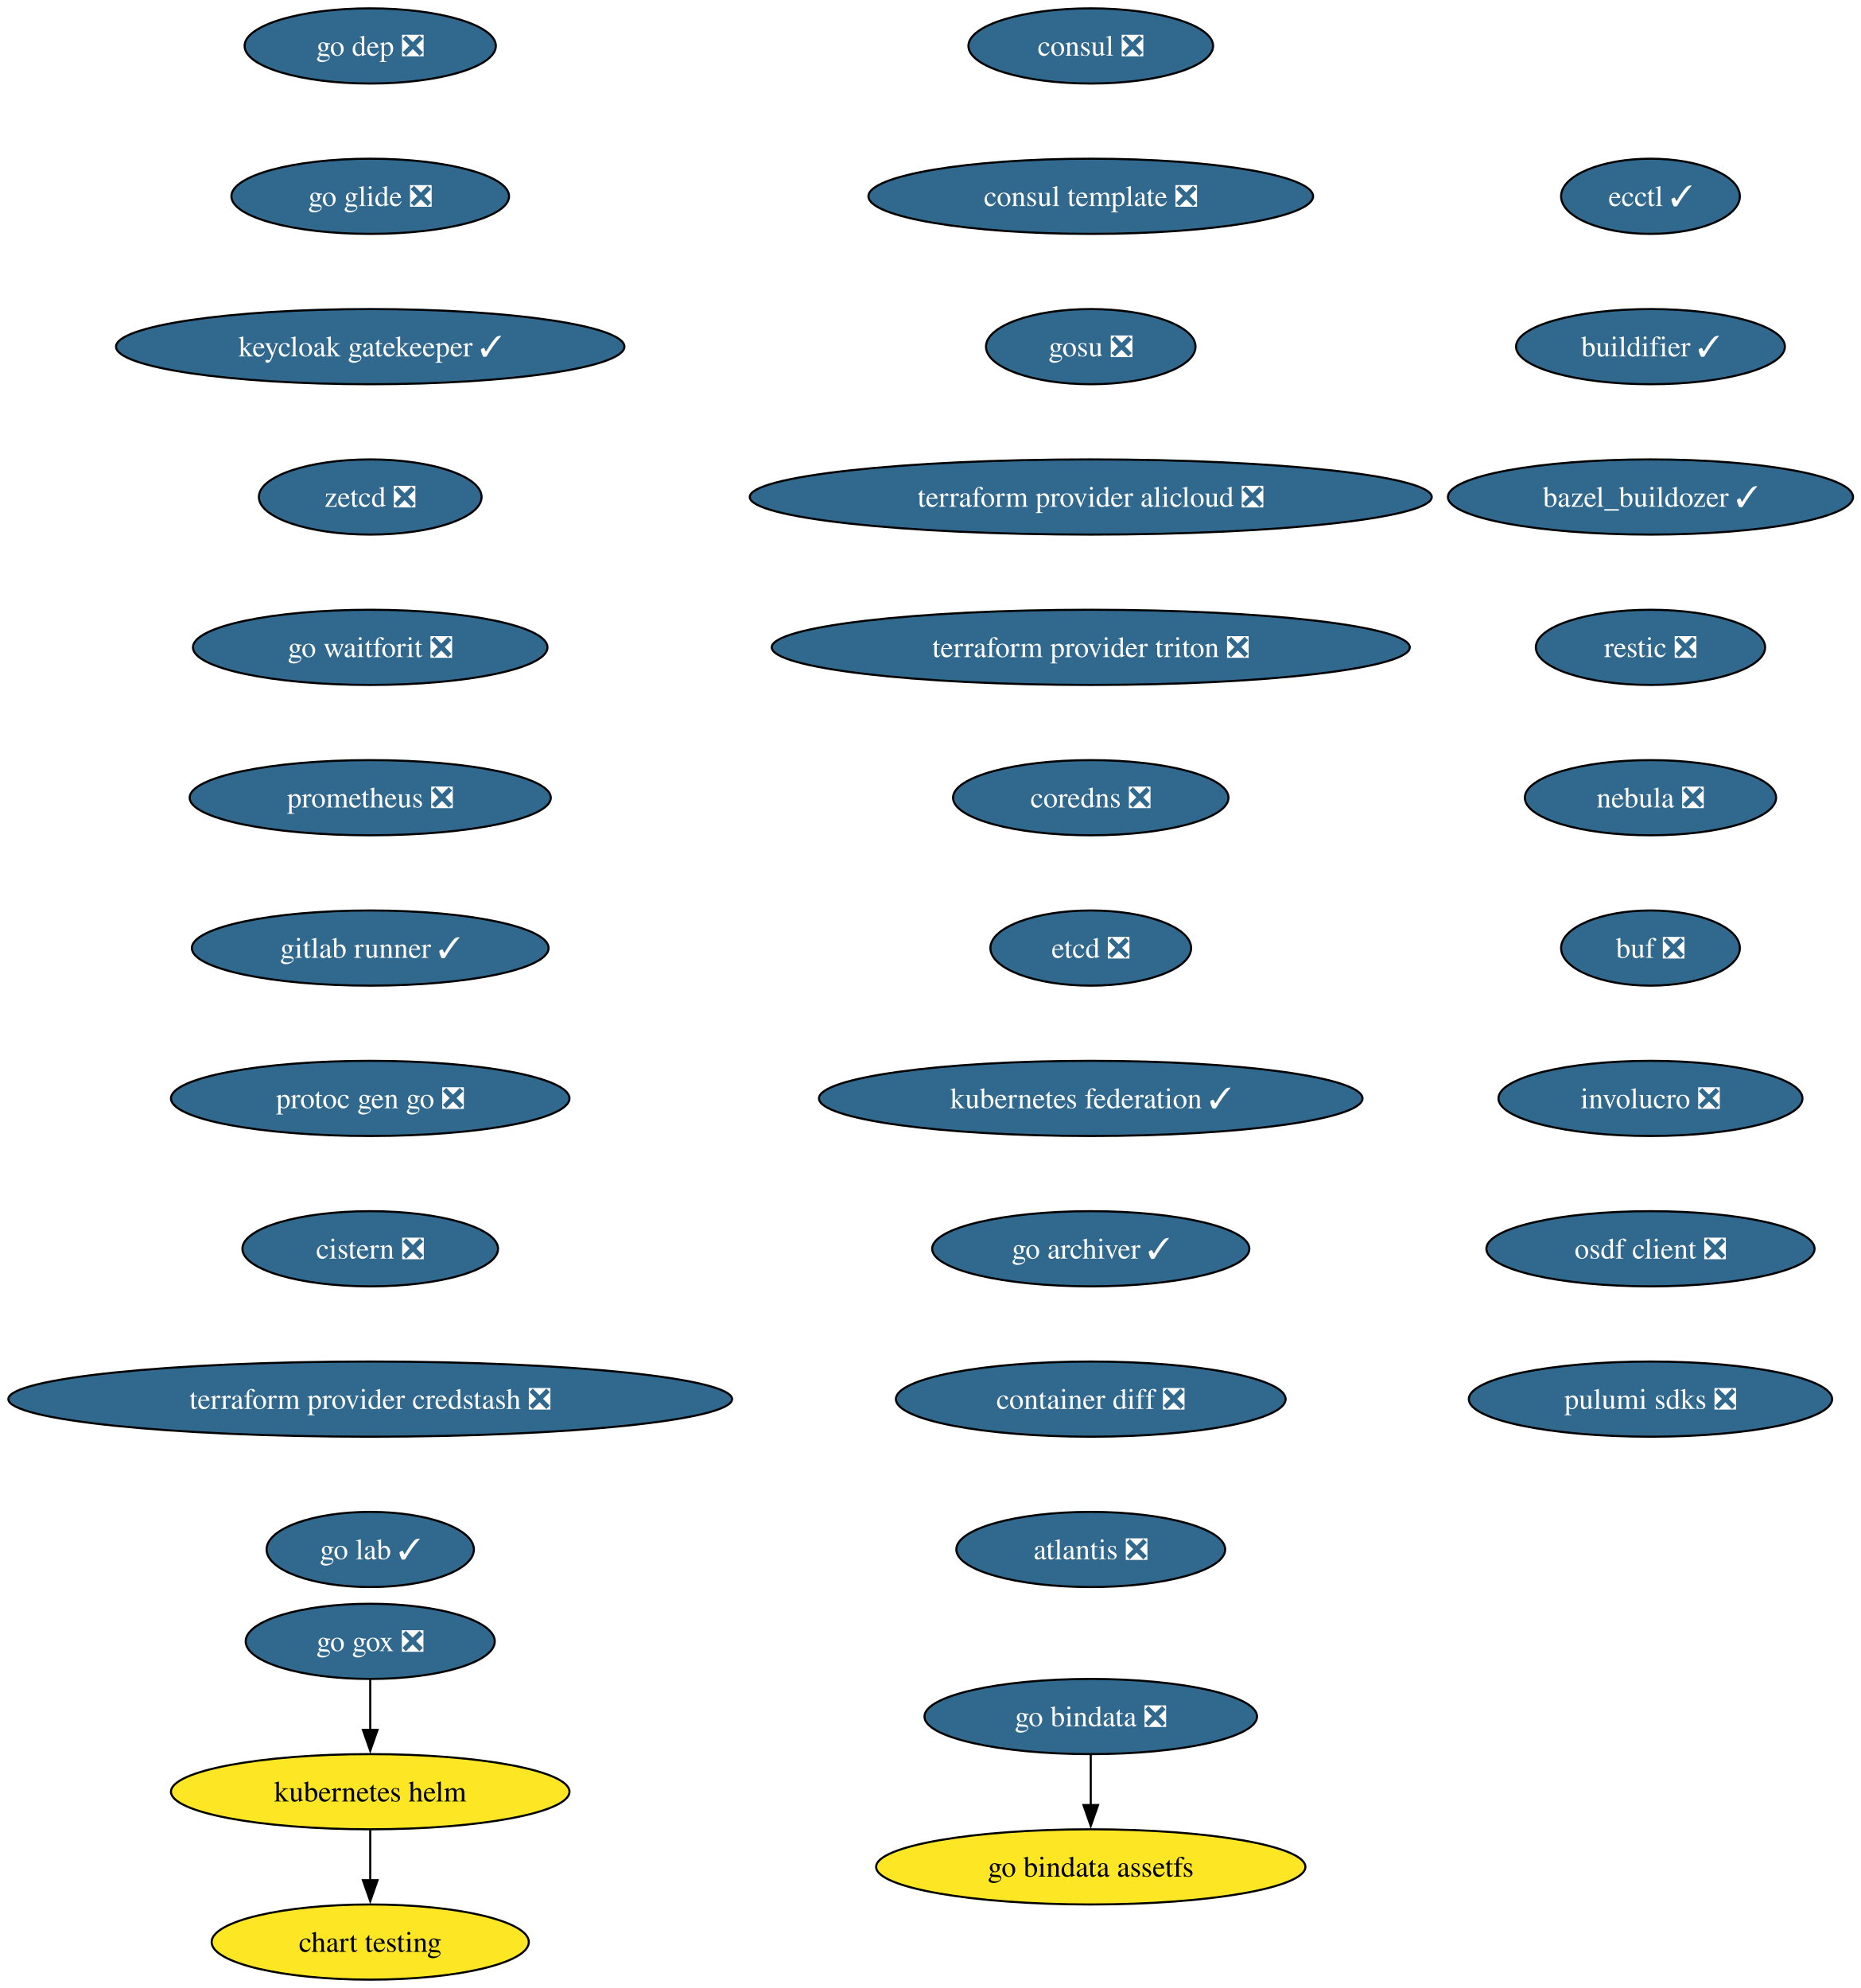
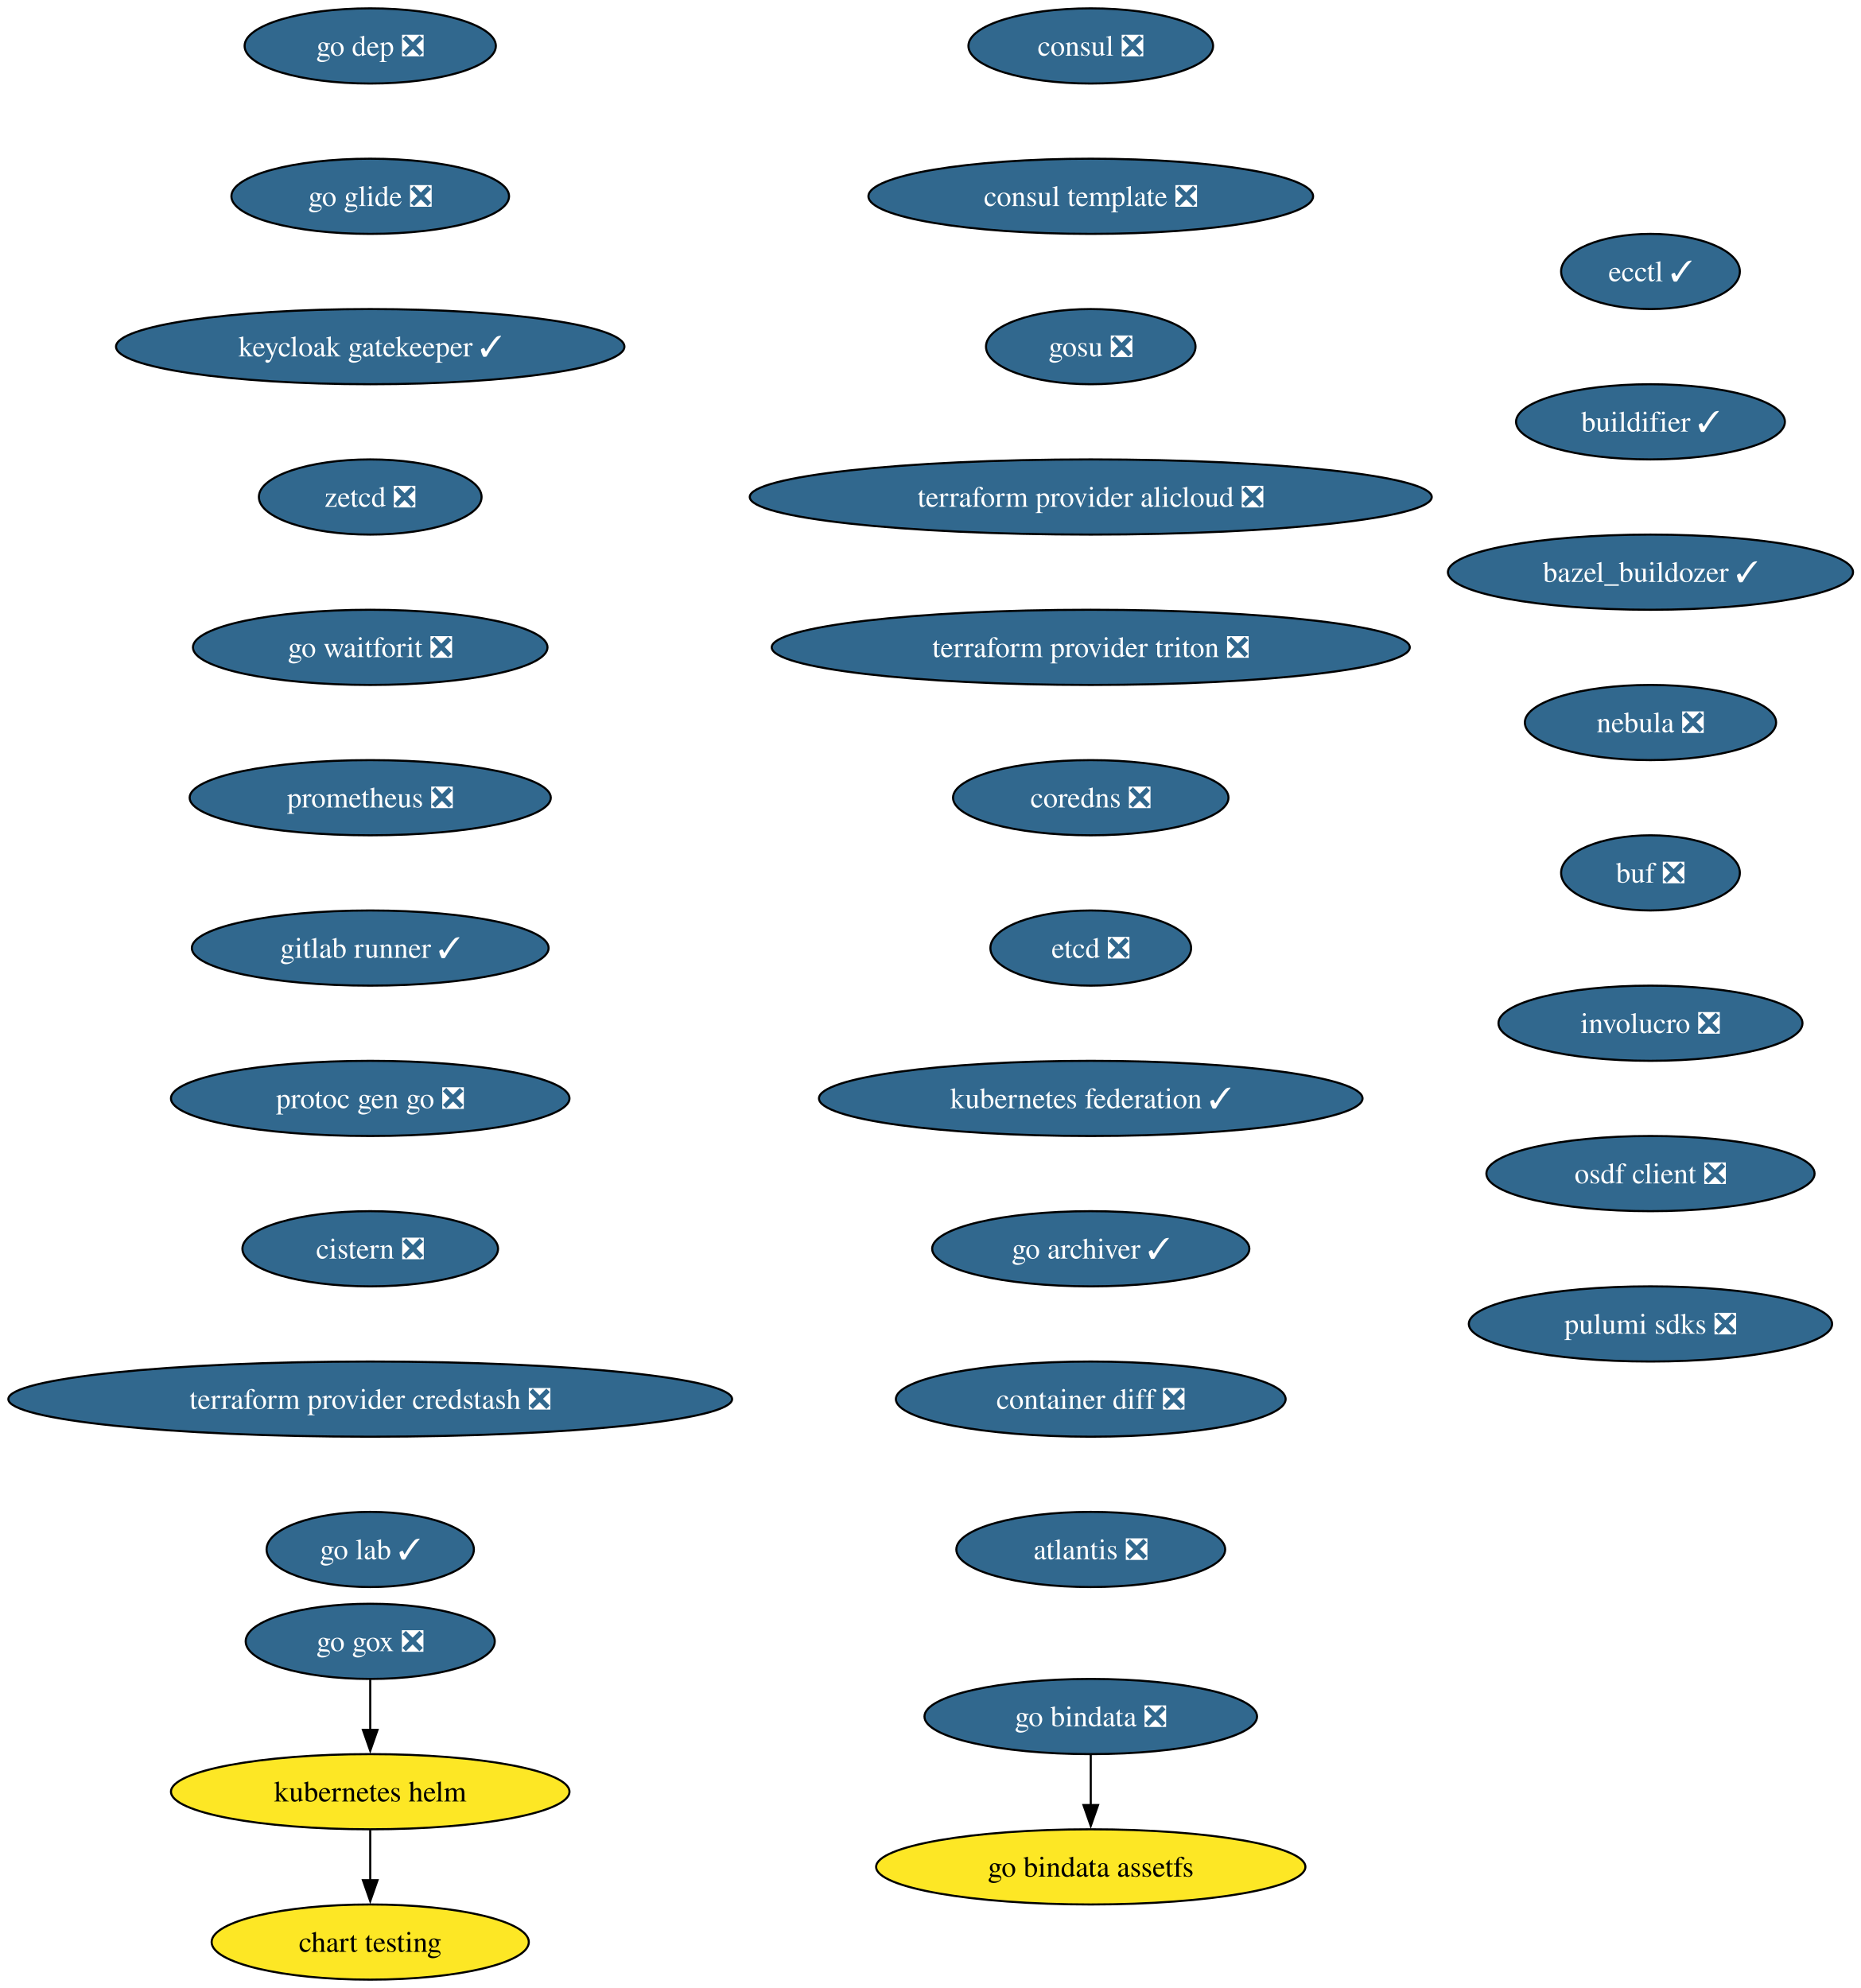
<svg xmlns="http://www.w3.org/2000/svg" xmlns:xlink="http://www.w3.org/1999/xlink" width="891pt" height="952pt" viewBox="0.00 0.00 891.00 952.00">
  <g id="graph0" class="graph" transform="scale(1 1) rotate(0) translate(4 948)">
    <polygon fill="white" stroke="none" points="-4,4 -4,-948 887.25,-948 887.25,4 -4,4" />
    <g id="node1" class="node">
      <g id="a_node1">
        <a xlink:href="https://github.com/conda-forge/consul-feedstock/pull/52" xlink:title="consul ❎">
          <ellipse fill="#31688e" stroke="black" cx="518.27" cy="-926" rx="58.57" ry="18" />
          <text xml:space="preserve" text-anchor="middle" x="518.27" y="-921.33" font-family="Times,serif" font-size="14.00" fill="white">consul ❎</text>
        </a>
      </g>
    </g>
    <g id="node2" class="node">
      <g id="a_node2">
        <a xlink:href="https://github.com/conda-forge/consul-template-feedstock/pull/16" xlink:title="consul template ❎">
          <ellipse fill="#31688e" stroke="black" cx="518.27" cy="-854" rx="106.45" ry="18" />
          <text xml:space="preserve" text-anchor="middle" x="518.27" y="-849.33" font-family="Times,serif" font-size="14.00" fill="white">consul template ❎</text>
        </a>
      </g>
    </g>
    <g id="node3" class="node">
      <g id="a_node3">
        <a xlink:href="https://github.com/conda-forge/gosu-feedstock/pull/18" xlink:title="gosu ❎">
          <ellipse fill="#31688e" stroke="black" cx="518.27" cy="-782" rx="50.16" ry="18" />
          <text xml:space="preserve" text-anchor="middle" x="518.27" y="-777.33" font-family="Times,serif" font-size="14.00" fill="white">gosu ❎</text>
        </a>
      </g>
    </g>
    <g id="node4" class="node">
      <g id="a_node4">
        <a xlink:href="https://github.com/conda-forge/terraform-provider-alicloud-feedstock/pull/84" xlink:title="terraform provider alicloud ❎">
          <ellipse fill="#31688e" stroke="black" cx="518.27" cy="-710" rx="163.27" ry="18" />
          <text xml:space="preserve" text-anchor="middle" x="518.27" y="-705.33" font-family="Times,serif" font-size="14.00" fill="white">terraform provider alicloud ❎</text>
        </a>
      </g>
    </g>
    <g id="node5" class="node">
      <g id="a_node5">
        <a xlink:href="https://github.com/conda-forge/terraform-provider-triton-feedstock/pull/13" xlink:title="terraform provider triton ❎">
          <ellipse fill="#31688e" stroke="black" cx="518.27" cy="-638" rx="152.75" ry="18" />
          <text xml:space="preserve" text-anchor="middle" x="518.27" y="-633.33" font-family="Times,serif" font-size="14.00" fill="white">terraform provider triton ❎</text>
        </a>
      </g>
    </g>
    <g id="node6" class="node">
      <g id="a_node6">
        <a xlink:href="https://github.com/conda-forge/coredns-feedstock/pull/34" xlink:title="coredns ❎">
          <ellipse fill="#31688e" stroke="black" cx="518.27" cy="-566" rx="65.94" ry="18" />
          <text xml:space="preserve" text-anchor="middle" x="518.27" y="-561.33" font-family="Times,serif" font-size="14.00" fill="white">coredns ❎</text>
        </a>
      </g>
    </g>
    <g id="node7" class="node">
      <g id="a_node7">
        <a xlink:href="https://github.com/conda-forge/etcd-feedstock/pull/43" xlink:title="etcd ❎">
          <ellipse fill="#31688e" stroke="black" cx="518.27" cy="-494" rx="48.05" ry="18" />
          <text xml:space="preserve" text-anchor="middle" x="518.27" y="-489.32" font-family="Times,serif" font-size="14.00" fill="white">etcd ❎</text>
        </a>
      </g>
    </g>
    <g id="node8" class="node">
      <g id="a_node8">
        <a xlink:href="https://github.com/conda-forge/kubernetes-federation-feedstock/pull/6" xlink:title="kubernetes federation ✓">
          <ellipse fill="#31688e" stroke="black" cx="518.27" cy="-422" rx="130.13" ry="18" />
          <text xml:space="preserve" text-anchor="middle" x="518.27" y="-417.32" font-family="Times,serif" font-size="14.00" fill="white">kubernetes federation ✓</text>
        </a>
      </g>
    </g>
    <g id="node11" class="node">
      <g id="a_node11">
        <a xlink:href="https://github.com/conda-forge/go-archiver-feedstock/pull/19" xlink:title="go archiver ✓">
          <ellipse fill="#31688e" stroke="black" cx="518.27" cy="-350" rx="75.94" ry="18" />
          <text xml:space="preserve" text-anchor="middle" x="518.27" y="-345.32" font-family="Times,serif" font-size="14.00" fill="white">go archiver ✓</text>
        </a>
      </g>
    </g>
    <g id="node9" class="node">
      <g id="a_node9">
        <a xlink:href="https://github.com/conda-forge/kubernetes-helm-feedstock" xlink:title="kubernetes helm">
          <ellipse fill="#fde725" stroke="black" cx="173.27" cy="-90" rx="95.4" ry="18" />
          <text xml:space="preserve" text-anchor="middle" x="173.27" y="-85.33" font-family="Times,serif" font-size="14.00">kubernetes helm</text>
        </a>
      </g>
    </g>
    <g id="node10" class="node">
      <g id="a_node10">
        <a xlink:href="https://github.com/conda-forge/chart-testing-feedstock" xlink:title="chart testing">
          <ellipse fill="#fde725" stroke="black" cx="173.27" cy="-18" rx="75.94" ry="18" />
          <text xml:space="preserve" text-anchor="middle" x="173.27" y="-13.32" font-family="Times,serif" font-size="14.00">chart testing</text>
        </a>
      </g>
    </g>
    <g id="edge8" class="edge">
      <path fill="none" stroke="black" d="M173.27,-71.7C173.27,-64.41 173.27,-55.73 173.27,-47.54" />
      <polygon fill="black" stroke="black" points="176.77,-47.62 173.27,-37.62 169.77,-47.62 176.77,-47.62" />
    </g>
    <g id="node12" class="node">
      <g id="a_node12">
        <a xlink:href="https://github.com/conda-forge/container-diff-feedstock/pull/12" xlink:title="container diff ❎">
          <ellipse fill="#31688e" stroke="black" cx="518.27" cy="-278" rx="93.3" ry="18" />
          <text xml:space="preserve" text-anchor="middle" x="518.27" y="-273.32" font-family="Times,serif" font-size="14.00" fill="white">container diff ❎</text>
        </a>
      </g>
    </g>
    <g id="node13" class="node">
      <g id="a_node13">
        <a xlink:href="https://github.com/conda-forge/atlantis-feedstock/pull/25" xlink:title="atlantis ❎">
          <ellipse fill="#31688e" stroke="black" cx="518.27" cy="-206" rx="64.36" ry="18" />
          <text xml:space="preserve" text-anchor="middle" x="518.27" y="-201.32" font-family="Times,serif" font-size="14.00" fill="white">atlantis ❎</text>
        </a>
      </g>
    </g>
    <g id="node14" class="node">
      <g id="a_node14">
        <a xlink:href="https://github.com/conda-forge/go-dep-feedstock/pull/14" xlink:title="go dep ❎">
          <ellipse fill="#31688e" stroke="black" cx="173.27" cy="-926" rx="60.15" ry="18" />
          <text xml:space="preserve" text-anchor="middle" x="173.27" y="-921.33" font-family="Times,serif" font-size="14.00" fill="white">go dep ❎</text>
        </a>
      </g>
    </g>
    <g id="node15" class="node">
      <g id="a_node15">
        <a xlink:href="https://github.com/conda-forge/go-glide-feedstock/pull/3" xlink:title="go glide ❎">
          <ellipse fill="#31688e" stroke="black" cx="173.27" cy="-854" rx="66.47" ry="18" />
          <text xml:space="preserve" text-anchor="middle" x="173.27" y="-849.33" font-family="Times,serif" font-size="14.00" fill="white">go glide ❎</text>
        </a>
      </g>
    </g>
    <g id="node17" class="node">
      <g id="a_node17">
        <a xlink:href="https://github.com/conda-forge/keycloak-gatekeeper-feedstock/pull/11" xlink:title="keycloak gatekeeper ✓">
          <ellipse fill="#31688e" stroke="black" cx="173.27" cy="-782" rx="121.71" ry="18" />
          <text xml:space="preserve" text-anchor="middle" x="173.27" y="-777.33" font-family="Times,serif" font-size="14.00" fill="white">keycloak gatekeeper ✓</text>
        </a>
      </g>
    </g>
    <g id="node16" class="node">
      <g id="a_node16">
        <a xlink:href="https://github.com/conda-forge/go-gox-feedstock/pull/2" xlink:title="go gox ❎">
          <ellipse fill="#31688e" stroke="black" cx="173.27" cy="-162" rx="59.63" ry="18" />
          <text xml:space="preserve" text-anchor="middle" x="173.27" y="-157.32" font-family="Times,serif" font-size="14.00" fill="white">go gox ❎</text>
        </a>
      </g>
    </g>
    <g id="edge13" class="edge">
      <path fill="none" stroke="black" d="M173.27,-143.7C173.27,-136.41 173.27,-127.73 173.27,-119.54" />
      <polygon fill="black" stroke="black" points="176.77,-119.62 173.27,-109.62 169.77,-119.62 176.77,-119.62" />
    </g>
    <g id="node20" class="node">
      <g id="a_node20">
        <a xlink:href="https://github.com/conda-forge/zetcd-feedstock/pull/5" xlink:title="zetcd ❎">
          <ellipse fill="#31688e" stroke="black" cx="173.27" cy="-710" rx="53.31" ry="18" />
          <text xml:space="preserve" text-anchor="middle" x="173.27" y="-705.33" font-family="Times,serif" font-size="14.00" fill="white">zetcd ❎</text>
        </a>
      </g>
    </g>
    <g id="node18" class="node">
      <g id="a_node18">
        <a xlink:href="https://github.com/conda-forge/go-bindata-feedstock/pull/2" xlink:title="go bindata ❎">
          <ellipse fill="#31688e" stroke="black" cx="518.27" cy="-126" rx="79.62" ry="18" />
          <text xml:space="preserve" text-anchor="middle" x="518.27" y="-121.33" font-family="Times,serif" font-size="14.00" fill="white">go bindata ❎</text>
        </a>
      </g>
    </g>
    <g id="node19" class="node">
      <g id="a_node19">
        <a xlink:href="https://github.com/conda-forge/go-bindata-assetfs-feedstock" xlink:title="go bindata assetfs">
          <ellipse fill="#fde725" stroke="black" cx="518.27" cy="-54" rx="102.77" ry="18" />
          <text xml:space="preserve" text-anchor="middle" x="518.27" y="-49.33" font-family="Times,serif" font-size="14.00">go bindata assetfs</text>
        </a>
      </g>
    </g>
    <g id="edge15" class="edge">
      <path fill="none" stroke="black" d="M518.27,-107.7C518.27,-100.41 518.27,-91.73 518.27,-83.54" />
      <polygon fill="black" stroke="black" points="521.77,-83.62 518.27,-73.62 514.77,-83.62 521.77,-83.62" />
    </g>
    <g id="node21" class="node">
      <g id="a_node21">
        <a xlink:href="https://github.com/conda-forge/go-waitforit-feedstock/pull/2" xlink:title="go waitforit ❎">
          <ellipse fill="#31688e" stroke="black" cx="173.27" cy="-638" rx="84.88" ry="18" />
          <text xml:space="preserve" text-anchor="middle" x="173.27" y="-633.33" font-family="Times,serif" font-size="14.00" fill="white">go waitforit ❎</text>
        </a>
      </g>
    </g>
    <g id="node22" class="node">
      <g id="a_node22">
        <a xlink:href="https://github.com/conda-forge/prometheus-feedstock/pull/62" xlink:title="prometheus ❎">
          <ellipse fill="#31688e" stroke="black" cx="173.27" cy="-566" rx="86.46" ry="18" />
          <text xml:space="preserve" text-anchor="middle" x="173.27" y="-561.33" font-family="Times,serif" font-size="14.00" fill="white">prometheus ❎</text>
        </a>
      </g>
    </g>
    <g id="node23" class="node">
      <g id="a_node23">
        <a xlink:href="https://github.com/conda-forge/gitlab-runner-feedstock/pull/11" xlink:title="gitlab runner ✓">
          <ellipse fill="#31688e" stroke="black" cx="173.27" cy="-494" rx="85.41" ry="18" />
          <text xml:space="preserve" text-anchor="middle" x="173.27" y="-489.32" font-family="Times,serif" font-size="14.00" fill="white">gitlab runner ✓</text>
        </a>
      </g>
    </g>
    <g id="node24" class="node">
      <g id="a_node24">
        <a xlink:href="https://github.com/conda-forge/protoc-gen-go-feedstock/pull/18" xlink:title="protoc gen go ❎">
          <ellipse fill="#31688e" stroke="black" cx="173.27" cy="-422" rx="95.4" ry="18" />
          <text xml:space="preserve" text-anchor="middle" x="173.27" y="-417.32" font-family="Times,serif" font-size="14.00" fill="white">protoc gen go ❎</text>
        </a>
      </g>
    </g>
    <g id="node25" class="node">
      <g id="a_node25">
        <a xlink:href="https://github.com/conda-forge/cistern-feedstock/pull/2" xlink:title="cistern ❎">
          <ellipse fill="#31688e" stroke="black" cx="173.27" cy="-350" rx="61.2" ry="18" />
          <text xml:space="preserve" text-anchor="middle" x="173.27" y="-345.32" font-family="Times,serif" font-size="14.00" fill="white">cistern ❎</text>
        </a>
      </g>
    </g>
    <g id="node26" class="node">
      <g id="a_node26">
        <a xlink:href="https://github.com/conda-forge/terraform-provider-credstash-feedstock/pull/6" xlink:title="terraform provider credstash ❎">
          <ellipse fill="#31688e" stroke="black" cx="173.27" cy="-278" rx="173.27" ry="18" />
          <text xml:space="preserve" text-anchor="middle" x="173.27" y="-273.32" font-family="Times,serif" font-size="14.00" fill="white">terraform provider credstash ❎</text>
        </a>
      </g>
    </g>
    <g id="node27" class="node">
      <g id="a_node27">
        <a xlink:href="https://github.com/conda-forge/go-lab-feedstock/pull/6" xlink:title="go lab ✓">
          <ellipse fill="#31688e" stroke="black" cx="173.27" cy="-206" rx="49.63" ry="18" />
          <text xml:space="preserve" text-anchor="middle" x="173.27" y="-201.32" font-family="Times,serif" font-size="14.00" fill="white">go lab ✓</text>
        </a>
      </g>
    </g>
    <g id="node28" class="node">
      <g id="a_node28">
        <a xlink:href="https://github.com/conda-forge/ecctl-feedstock/pull/14" xlink:title="ecctl ✓">
-           <ellipse fill="#31688e" stroke="black" cx="786.27" cy="-854" rx="42.79" ry="18" />
-           <text xml:space="preserve" text-anchor="middle" x="786.27" y="-849.33" font-family="Times,serif" font-size="14.00" fill="white">ecctl ✓</text>
+           <ellipse fill="#31688e" stroke="black" cx="786.27" cy="-818" rx="42.79" ry="18" />
+           <text xml:space="preserve" text-anchor="middle" x="786.27" y="-813.33" font-family="Times,serif" font-size="14.00" fill="white">ecctl ✓</text>
        </a>
      </g>
    </g>
    <g id="node29" class="node">
      <g id="a_node29">
        <a xlink:href="https://github.com/conda-forge/buildifier-feedstock/pull/33" xlink:title="buildifier ✓">
-           <ellipse fill="#31688e" stroke="black" cx="786.27" cy="-782" rx="64.36" ry="18" />
-           <text xml:space="preserve" text-anchor="middle" x="786.27" y="-777.33" font-family="Times,serif" font-size="14.00" fill="white">buildifier ✓</text>
+           <ellipse fill="#31688e" stroke="black" cx="786.27" cy="-746" rx="64.36" ry="18" />
+           <text xml:space="preserve" text-anchor="middle" x="786.27" y="-741.33" font-family="Times,serif" font-size="14.00" fill="white">buildifier ✓</text>
        </a>
      </g>
    </g>
    <g id="node30" class="node">
      <g id="a_node30">
        <a xlink:href="https://github.com/conda-forge/bazel_buildozer-feedstock/pull/14" xlink:title="bazel_buildozer ✓">
-           <ellipse fill="#31688e" stroke="black" cx="786.27" cy="-710" rx="96.98" ry="18" />
-           <text xml:space="preserve" text-anchor="middle" x="786.27" y="-705.33" font-family="Times,serif" font-size="14.00" fill="white">bazel_buildozer ✓</text>
+           <ellipse fill="#31688e" stroke="black" cx="786.27" cy="-674" rx="96.98" ry="18" />
+           <text xml:space="preserve" text-anchor="middle" x="786.27" y="-669.33" font-family="Times,serif" font-size="14.00" fill="white">bazel_buildozer ✓</text>
        </a>
      </g>
    </g>
    <g id="node31" class="node">
      <g id="a_node31">
-         <a xlink:href="https://github.com/conda-forge/restic-feedstock/pull/30" xlink:title="restic ❎">
-           <ellipse fill="#31688e" stroke="black" cx="786.27" cy="-638" rx="54.89" ry="18" />
-           <text xml:space="preserve" text-anchor="middle" x="786.27" y="-633.33" font-family="Times,serif" font-size="14.00" fill="white">restic ❎</text>
+         <a xlink:href="https://github.com/conda-forge/nebula-feedstock/pull/7" xlink:title="nebula ❎">
+           <ellipse fill="#31688e" stroke="black" cx="786.27" cy="-602" rx="60.15" ry="18" />
+           <text xml:space="preserve" text-anchor="middle" x="786.27" y="-597.33" font-family="Times,serif" font-size="14.00" fill="white">nebula ❎</text>
        </a>
      </g>
    </g>
    <g id="node32" class="node">
      <g id="a_node32">
-         <a xlink:href="https://github.com/conda-forge/nebula-feedstock/pull/7" xlink:title="nebula ❎">
-           <ellipse fill="#31688e" stroke="black" cx="786.27" cy="-566" rx="60.15" ry="18" />
-           <text xml:space="preserve" text-anchor="middle" x="786.27" y="-561.33" font-family="Times,serif" font-size="14.00" fill="white">nebula ❎</text>
+         <a xlink:href="https://github.com/conda-forge/buf-feedstock/pull/44" xlink:title="buf ❎">
+           <ellipse fill="#31688e" stroke="black" cx="786.27" cy="-530" rx="42.79" ry="18" />
+           <text xml:space="preserve" text-anchor="middle" x="786.27" y="-525.33" font-family="Times,serif" font-size="14.00" fill="white">buf ❎</text>
        </a>
      </g>
    </g>
    <g id="node33" class="node">
      <g id="a_node33">
-         <a xlink:href="https://github.com/conda-forge/buf-feedstock/pull/44" xlink:title="buf ❎">
-           <ellipse fill="#31688e" stroke="black" cx="786.27" cy="-494" rx="42.79" ry="18" />
-           <text xml:space="preserve" text-anchor="middle" x="786.27" y="-489.32" font-family="Times,serif" font-size="14.00" fill="white">buf ❎</text>
+         <a xlink:href="https://github.com/conda-forge/involucro-feedstock/pull/3" xlink:title="involucro ❎">
+           <ellipse fill="#31688e" stroke="black" cx="786.27" cy="-458" rx="72.78" ry="18" />
+           <text xml:space="preserve" text-anchor="middle" x="786.27" y="-453.32" font-family="Times,serif" font-size="14.00" fill="white">involucro ❎</text>
        </a>
      </g>
    </g>
    <g id="node34" class="node">
      <g id="a_node34">
-         <a xlink:href="https://github.com/conda-forge/involucro-feedstock/pull/3" xlink:title="involucro ❎">
-           <ellipse fill="#31688e" stroke="black" cx="786.27" cy="-422" rx="72.78" ry="18" />
-           <text xml:space="preserve" text-anchor="middle" x="786.27" y="-417.32" font-family="Times,serif" font-size="14.00" fill="white">involucro ❎</text>
+         <a xlink:href="https://github.com/conda-forge/osdf-client-feedstock/pull/3" xlink:title="osdf client ❎">
+           <ellipse fill="#31688e" stroke="black" cx="786.27" cy="-386" rx="78.57" ry="18" />
+           <text xml:space="preserve" text-anchor="middle" x="786.27" y="-381.32" font-family="Times,serif" font-size="14.00" fill="white">osdf client ❎</text>
        </a>
      </g>
    </g>
    <g id="node35" class="node">
      <g id="a_node35">
-         <a xlink:href="https://github.com/conda-forge/osdf-client-feedstock/pull/3" xlink:title="osdf client ❎">
-           <ellipse fill="#31688e" stroke="black" cx="786.27" cy="-350" rx="78.57" ry="18" />
-           <text xml:space="preserve" text-anchor="middle" x="786.27" y="-345.32" font-family="Times,serif" font-size="14.00" fill="white">osdf client ❎</text>
-         </a>
-       </g>
-     </g>
-     <g id="node36" class="node">
-       <g id="a_node36">
        <a xlink:href="https://github.com/conda-forge/pulumi-sdks-feedstock/pull/32" xlink:title="pulumi sdks ❎">
-           <ellipse fill="#31688e" stroke="black" cx="786.27" cy="-278" rx="86.98" ry="18" />
-           <text xml:space="preserve" text-anchor="middle" x="786.27" y="-273.32" font-family="Times,serif" font-size="14.00" fill="white">pulumi sdks ❎</text>
+           <ellipse fill="#31688e" stroke="black" cx="786.27" cy="-314" rx="86.98" ry="18" />
+           <text xml:space="preserve" text-anchor="middle" x="786.27" y="-309.32" font-family="Times,serif" font-size="14.00" fill="white">pulumi sdks ❎</text>
        </a>
      </g>
    </g>
  </g>
</svg>
